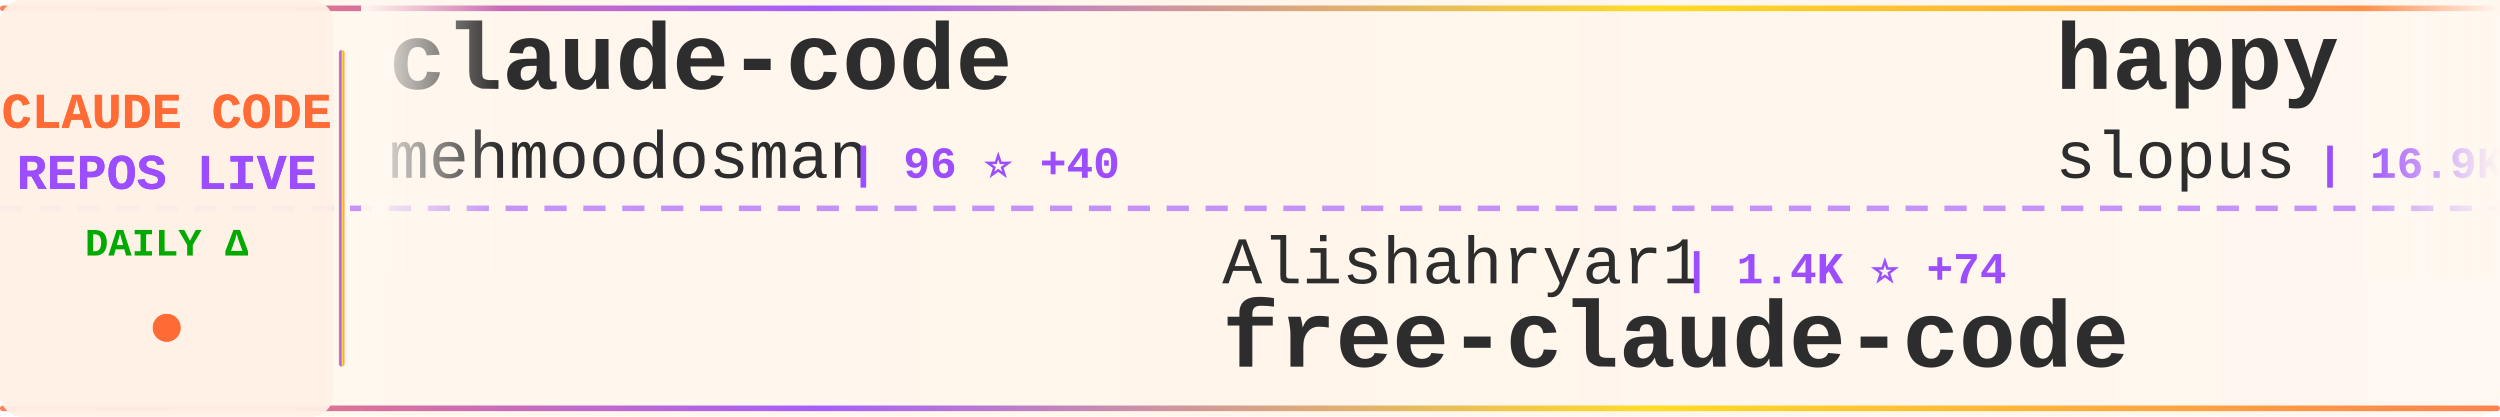
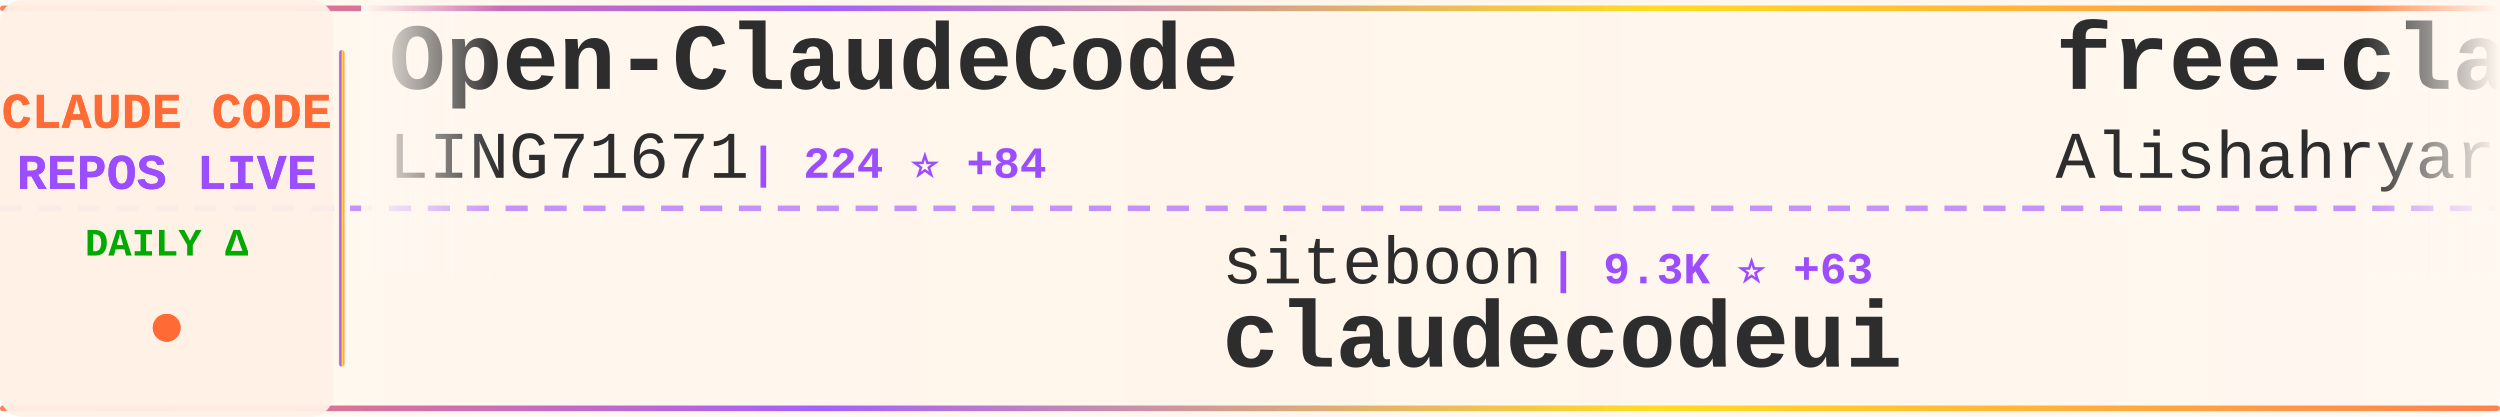
<svg xmlns="http://www.w3.org/2000/svg" width="900" height="150">
  <defs>
    <linearGradient id="tickerBg" x1="0%" y1="0%" x2="100%" y2="0%">
      <stop offset="0%" style="stop-color:#fff8f0;stop-opacity:0.98" />
      <stop offset="50%" style="stop-color:#fff5eb;stop-opacity:1" />
      <stop offset="100%" style="stop-color:#fff8f0;stop-opacity:0.98" />
    </linearGradient>
    <linearGradient id="borderGrad" x1="0%" y1="0%" x2="100%" y2="0%">
      <stop offset="0%" style="stop-color:#FF6B35;stop-opacity:0.85">
        <animate attributeName="stop-opacity" values="0.85;1;0.85" dur="2s" repeatCount="indefinite" />
      </stop>
      <stop offset="33%" style="stop-color:#9C4EFF;stop-opacity:0.9">
        <animate attributeName="stop-opacity" values="0.9;1;0.9" dur="2.2s" repeatCount="indefinite" />
      </stop>
      <stop offset="66%" style="stop-color:#FFD700;stop-opacity:0.85">
        <animate attributeName="stop-opacity" values="0.85;1;0.85" dur="1.8s" repeatCount="indefinite" />
      </stop>
      <stop offset="100%" style="stop-color:#FF6B35;stop-opacity:0.85">
        <animate attributeName="stop-opacity" values="0.85;1;0.85" dur="2s" repeatCount="indefinite" />
      </stop>
    </linearGradient>
    <filter id="textGlow">
      <feGaussianBlur stdDeviation="0.15" result="coloredBlur" />
      <feMerge>
        <feMergeNode in="coloredBlur" />
        <feMergeNode in="SourceGraphic" />
      </feMerge>
    </filter>
    <filter id="metricGlow">
      <feGaussianBlur stdDeviation="0.2" result="coloredBlur" />
      <feMerge>
        <feMergeNode in="coloredBlur" />
        <feMergeNode in="SourceGraphic" />
      </feMerge>
    </filter>
    <linearGradient id="leftFade" x1="0%" y1="0%" x2="100%" y2="0%">
      <stop offset="0%" style="stop-color:#fff8f0;stop-opacity:1" />
      <stop offset="100%" style="stop-color:#fff8f0;stop-opacity:0" />
    </linearGradient>
    <linearGradient id="rightFade" x1="0%" y1="0%" x2="100%" y2="0%">
      <stop offset="0%" style="stop-color:#fff8f0;stop-opacity:0" />
      <stop offset="100%" style="stop-color:#fff8f0;stop-opacity:1" />
    </linearGradient>
  </defs>
  <rect width="900" height="150" fill="url(#tickerBg)" rx="8" />
  <rect x="0" y="2" width="900" height="2" fill="url(#borderGrad)" rx="1" />
  <rect x="0" y="146" width="900" height="2" fill="url(#borderGrad)" rx="1" />
  <line x1="0" y1="75" x2="900" y2="75" stroke="#9C4EFF" stroke-width="2" stroke-dasharray="8 6" opacity="0.6" />
  <rect x="0" y="0" width="120" height="150" fill="#fff0e6" opacity="0.95" rx="8" />
  <text x="60" y="46" font-family="'Courier New', monospace" font-size="18" font-weight="bold" fill="#FF6B35" text-anchor="middle" filter="url(#textGlow)">
    CLAUDE CODE
  </text>
  <text x="60" y="68" font-family="'Courier New', monospace" font-size="18" font-weight="bold" fill="#9C4EFF" text-anchor="middle" filter="url(#textGlow)">
    REPOS LIVE
  </text>
  <text x="60" y="92" font-family="'Courier New', monospace" font-size="14" font-weight="bold" fill="#00aa00" text-anchor="middle">
    DAILY Δ
  </text>
  <circle cx="60" cy="118" r="5" fill="#FF6B35" filter="url(#metricGlow)">
    <animate attributeName="r" values="4;6;4" dur="1.5s" repeatCount="indefinite" />
    <animate attributeName="opacity" values="0.6;1;0.6" dur="1.5s" repeatCount="indefinite" />
  </circle>
  <rect x="122" y="18" width="2" height="114" fill="url(#borderGrad)" rx="1" />
  <clipPath id="tickerClip">
    <rect x="130" y="0" width="770" height="150" />
  </clipPath>
  <g clip-path="url(#tickerClip)">
    <g id="tickerItems">
      <animateTransform attributeName="transform" attributeType="XML" type="translate" from="0 0" to="-3000 0" dur="54s" repeatCount="indefinite" />
      <g transform="translate(0, 0)">
-         <text x="140" y="32" font-family="'Courier New', monospace" font-size="34" font-weight="bold" fill="#2d2d2d">claude-code</text>
-         <text x="140" y="64" font-family="'Courier New', monospace" font-size="24" font-weight="normal" fill="#2d2d2d" opacity="1.0">mehmoodosman</text>
-         <text x="306" y="64" font-family="'Courier New', monospace" font-size="16" font-weight="bold" fill="#9C4EFF"> | 96 ⭐ +40</text>
+         <text x="140" y="32" font-family="'Courier New', monospace" font-size="34" font-weight="bold" fill="#2d2d2d">Open-ClaudeCode</text>
+         <text x="140" y="64" font-family="'Courier New', monospace" font-size="24" font-weight="normal" fill="#2d2d2d" opacity="1.0">LING71671</text>
+         <text x="270" y="64" font-family="'Courier New', monospace" font-size="16" font-weight="bold" fill="#9C4EFF"> | 224 ⭐ +84</text>
      </g>
      <g transform="translate(300, 0)">
-         <text x="140" y="102" font-family="'Courier New', monospace" font-size="24" font-weight="normal" fill="#2d2d2d" opacity="1.0">Alishahryar1</text>
-         <text x="306" y="102" font-family="'Courier New', monospace" font-size="16" font-weight="bold" fill="#9C4EFF"> | 1.4K ⭐ +74</text>
-         <text x="140" y="132" font-family="'Courier New', monospace" font-size="34" font-weight="bold" fill="#2d2d2d">free-claude-code</text>
+         <text x="140" y="102" font-family="'Courier New', monospace" font-size="24" font-weight="normal" fill="#2d2d2d" opacity="1.0">siteboon</text>
+         <text x="258" y="102" font-family="'Courier New', monospace" font-size="16" font-weight="bold" fill="#9C4EFF"> | 9.3K ⭐ +63</text>
+         <text x="140" y="132" font-family="'Courier New', monospace" font-size="34" font-weight="bold" fill="#2d2d2d">claudecodeui</text>
      </g>
      <g transform="translate(600, 0)">
-         <text x="140" y="32" font-family="'Courier New', monospace" font-size="34" font-weight="bold" fill="#2d2d2d">happy</text>
-         <text x="140" y="64" font-family="'Courier New', monospace" font-size="24" font-weight="normal" fill="#2d2d2d" opacity="1.0">slopus</text>
-         <text x="234" y="64" font-family="'Courier New', monospace" font-size="16" font-weight="bold" fill="#9C4EFF"> | 16.9K ⭐ +142</text>
+         <text x="140" y="32" font-family="'Courier New', monospace" font-size="34" font-weight="bold" fill="#2d2d2d">free-claude-code</text>
+         <text x="140" y="64" font-family="'Courier New', monospace" font-size="24" font-weight="normal" fill="#2d2d2d" opacity="1.0">Alishahryar1</text>
+         <text x="306" y="64" font-family="'Courier New', monospace" font-size="16" font-weight="bold" fill="#9C4EFF"> | 1.4K ⭐ +72</text>
      </g>
      <g transform="translate(900, 0)">
-         <text x="140" y="102" font-family="'Courier New', monospace" font-size="24" font-weight="normal" fill="#2d2d2d" opacity="1.0">fazxes</text>
-         <text x="234" y="102" font-family="'Courier New', monospace" font-size="16" font-weight="bold" fill="#9C4EFF"> | 153 ⭐ +49</text>
-         <text x="140" y="132" font-family="'Courier New', monospace" font-size="34" font-weight="bold" fill="#2d2d2d">Claude-code</text>
+         <text x="140" y="102" font-family="'Courier New', monospace" font-size="24" font-weight="normal" fill="#2d2d2d" opacity="1.0">frankbria</text>
+         <text x="270" y="102" font-family="'Courier New', monospace" font-size="16" font-weight="bold" fill="#9C4EFF"> | 8.3K ⭐ +29</text>
+         <text x="140" y="132" font-family="'Courier New', monospace" font-size="34" font-weight="bold" fill="#2d2d2d">ralph-claude-code</text>
      </g>
      <g transform="translate(1200, 0)">
-         <text x="140" y="32" font-family="'Courier New', monospace" font-size="34" font-weight="bold" fill="#2d2d2d">ClaudeCode</text>
-         <text x="140" y="64" font-family="'Courier New', monospace" font-size="24" font-weight="normal" fill="#2d2d2d" opacity="1.0">guanshan</text>
-         <text x="258" y="64" font-family="'Courier New', monospace" font-size="16" font-weight="bold" fill="#9C4EFF"> | 38 ⭐ +21</text>
+         <text x="140" y="32" font-family="'Courier New', monospace" font-size="34" font-weight="bold" fill="#2d2d2d">openclaude</text>
+         <text x="140" y="64" font-family="'Courier New', monospace" font-size="24" font-weight="normal" fill="#2d2d2d" opacity="1.0">Gitlawb</text>
+         <text x="246" y="64" font-family="'Courier New', monospace" font-size="16" font-weight="bold" fill="#9C4EFF"> | 4.5K ⭐ +4.2K</text>
      </g>
      <g transform="translate(1500, 0)">
-         <text x="140" y="102" font-family="'Courier New', monospace" font-size="24" font-weight="normal" fill="#2d2d2d" opacity="1.0">ChinaSiro</text>
-         <text x="270" y="102" font-family="'Courier New', monospace" font-size="16" font-weight="bold" fill="#9C4EFF"> | 7.3K ⭐ +2.9K</text>
-         <text x="140" y="132" font-family="'Courier New', monospace" font-size="34" font-weight="bold" fill="#2d2d2d">claude-code-sourcemap</text>
+         <text x="140" y="102" font-family="'Courier New', monospace" font-size="24" font-weight="normal" fill="#2d2d2d" opacity="1.0">carlvellotti</text>
+         <text x="306" y="102" font-family="'Courier New', monospace" font-size="16" font-weight="bold" fill="#9C4EFF"> | 1.7K ⭐ +9</text>
+         <text x="140" y="132" font-family="'Courier New', monospace" font-size="34" font-weight="bold" fill="#2d2d2d">claude-code-pm-course</text>
      </g>
      <g transform="translate(1800, 0)">
-         <text x="140" y="32" font-family="'Courier New', monospace" font-size="34" font-weight="bold" fill="#2d2d2d">claude-code-telegram</text>
-         <text x="140" y="64" font-family="'Courier New', monospace" font-size="24" font-weight="normal" fill="#2d2d2d" opacity="1.0">RichardAtCT</text>
-         <text x="294" y="64" font-family="'Courier New', monospace" font-size="16" font-weight="bold" fill="#9C4EFF"> | 2.3K ⭐ +20</text>
+         <text x="140" y="32" font-family="'Courier New', monospace" font-size="34" font-weight="bold" fill="#2d2d2d">claude-code-spec-workflo...</text>
+         <text x="140" y="64" font-family="'Courier New', monospace" font-size="24" font-weight="normal" fill="#2d2d2d" opacity="1.0">Pimzino</text>
+         <text x="246" y="64" font-family="'Courier New', monospace" font-size="16" font-weight="bold" fill="#9C4EFF"> | 3.6K ⭐ +4</text>
      </g>
      <g transform="translate(2100, 0)">
-         <text x="140" y="102" font-family="'Courier New', monospace" font-size="24" font-weight="normal" fill="#2d2d2d" opacity="1.0">anthropics</text>
-         <text x="282" y="102" font-family="'Courier New', monospace" font-size="16" font-weight="bold" fill="#9C4EFF"> | 6.8K ⭐ +38</text>
-         <text x="140" y="132" font-family="'Courier New', monospace" font-size="34" font-weight="bold" fill="#2d2d2d">claude-code-action</text>
+         <text x="140" y="102" font-family="'Courier New', monospace" font-size="24" font-weight="normal" fill="#2d2d2d" opacity="1.0">yasasbanukaofficial</text>
+         <text x="390" y="102" font-family="'Courier New', monospace" font-size="16" font-weight="bold" fill="#9C4EFF"> | 423 ⭐ +418</text>
+         <text x="140" y="132" font-family="'Courier New', monospace" font-size="34" font-weight="bold" fill="#2d2d2d">claude-code</text>
      </g>
      <g transform="translate(2400, 0)">
-         <text x="140" y="32" font-family="'Courier New', monospace" font-size="34" font-weight="bold" fill="#2d2d2d">Claude-Code-x-OpenClaw-G...</text>
-         <text x="140" y="64" font-family="'Courier New', monospace" font-size="24" font-weight="normal" fill="#2d2d2d" opacity="1.0">KimYx0207</text>
-         <text x="270" y="64" font-family="'Courier New', monospace" font-size="16" font-weight="bold" fill="#9C4EFF"> | 2.7K ⭐ +165</text>
+         <text x="140" y="32" font-family="'Courier New', monospace" font-size="34" font-weight="bold" fill="#2d2d2d">claude-code-source-code</text>
+         <text x="140" y="64" font-family="'Courier New', monospace" font-size="24" font-weight="normal" fill="#2d2d2d" opacity="1.0">777genius</text>
+         <text x="270" y="64" font-family="'Courier New', monospace" font-size="16" font-weight="bold" fill="#9C4EFF"> | 820 ⭐ +438</text>
      </g>
      <g transform="translate(2700, 0)">
-         <text x="140" y="102" font-family="'Courier New', monospace" font-size="24" font-weight="normal" fill="#2d2d2d" opacity="1.0">zstmfhy</text>
-         <text x="246" y="102" font-family="'Courier New', monospace" font-size="16" font-weight="bold" fill="#9C4EFF"> | 152 ⭐ +50</text>
+         <text x="140" y="102" font-family="'Courier New', monospace" font-size="24" font-weight="normal" fill="#2d2d2d" opacity="1.0">fazxes</text>
+         <text x="234" y="102" font-family="'Courier New', monospace" font-size="16" font-weight="bold" fill="#9C4EFF"> | 160 ⭐ +34</text>
        <text x="140" y="132" font-family="'Courier New', monospace" font-size="34" font-weight="bold" fill="#2d2d2d">Claude-code</text>
      </g>
      <g transform="translate(3000, 0)">
-         <text x="140" y="32" font-family="'Courier New', monospace" font-size="34" font-weight="bold" fill="#2d2d2d">claude-code</text>
-         <text x="140" y="64" font-family="'Courier New', monospace" font-size="24" font-weight="normal" fill="#2d2d2d" opacity="1.0">mehmoodosman</text>
-         <text x="306" y="64" font-family="'Courier New', monospace" font-size="16" font-weight="bold" fill="#9C4EFF"> | 96 ⭐ +40</text>
+         <text x="140" y="32" font-family="'Courier New', monospace" font-size="34" font-weight="bold" fill="#2d2d2d">Open-ClaudeCode</text>
+         <text x="140" y="64" font-family="'Courier New', monospace" font-size="24" font-weight="normal" fill="#2d2d2d" opacity="1.0">LING71671</text>
+         <text x="270" y="64" font-family="'Courier New', monospace" font-size="16" font-weight="bold" fill="#9C4EFF"> | 224 ⭐ +84</text>
      </g>
      <g transform="translate(3300, 0)">
-         <text x="140" y="102" font-family="'Courier New', monospace" font-size="24" font-weight="normal" fill="#2d2d2d" opacity="1.0">Alishahryar1</text>
-         <text x="306" y="102" font-family="'Courier New', monospace" font-size="16" font-weight="bold" fill="#9C4EFF"> | 1.4K ⭐ +74</text>
-         <text x="140" y="132" font-family="'Courier New', monospace" font-size="34" font-weight="bold" fill="#2d2d2d">free-claude-code</text>
+         <text x="140" y="102" font-family="'Courier New', monospace" font-size="24" font-weight="normal" fill="#2d2d2d" opacity="1.0">siteboon</text>
+         <text x="258" y="102" font-family="'Courier New', monospace" font-size="16" font-weight="bold" fill="#9C4EFF"> | 9.3K ⭐ +63</text>
+         <text x="140" y="132" font-family="'Courier New', monospace" font-size="34" font-weight="bold" fill="#2d2d2d">claudecodeui</text>
      </g>
      <g transform="translate(3600, 0)">
-         <text x="140" y="32" font-family="'Courier New', monospace" font-size="34" font-weight="bold" fill="#2d2d2d">happy</text>
-         <text x="140" y="64" font-family="'Courier New', monospace" font-size="24" font-weight="normal" fill="#2d2d2d" opacity="1.0">slopus</text>
-         <text x="234" y="64" font-family="'Courier New', monospace" font-size="16" font-weight="bold" fill="#9C4EFF"> | 16.9K ⭐ +142</text>
+         <text x="140" y="32" font-family="'Courier New', monospace" font-size="34" font-weight="bold" fill="#2d2d2d">free-claude-code</text>
+         <text x="140" y="64" font-family="'Courier New', monospace" font-size="24" font-weight="normal" fill="#2d2d2d" opacity="1.0">Alishahryar1</text>
+         <text x="306" y="64" font-family="'Courier New', monospace" font-size="16" font-weight="bold" fill="#9C4EFF"> | 1.4K ⭐ +72</text>
      </g>
      <g transform="translate(3900, 0)">
-         <text x="140" y="102" font-family="'Courier New', monospace" font-size="24" font-weight="normal" fill="#2d2d2d" opacity="1.0">fazxes</text>
-         <text x="234" y="102" font-family="'Courier New', monospace" font-size="16" font-weight="bold" fill="#9C4EFF"> | 153 ⭐ +49</text>
-         <text x="140" y="132" font-family="'Courier New', monospace" font-size="34" font-weight="bold" fill="#2d2d2d">Claude-code</text>
+         <text x="140" y="102" font-family="'Courier New', monospace" font-size="24" font-weight="normal" fill="#2d2d2d" opacity="1.0">frankbria</text>
+         <text x="270" y="102" font-family="'Courier New', monospace" font-size="16" font-weight="bold" fill="#9C4EFF"> | 8.3K ⭐ +29</text>
+         <text x="140" y="132" font-family="'Courier New', monospace" font-size="34" font-weight="bold" fill="#2d2d2d">ralph-claude-code</text>
      </g>
    </g>
  </g>
  <rect x="130" y="0" width="50" height="100" fill="url(#leftFade)" />
  <rect x="850" y="0" width="50" height="100" fill="url(#rightFade)" />
</svg>
